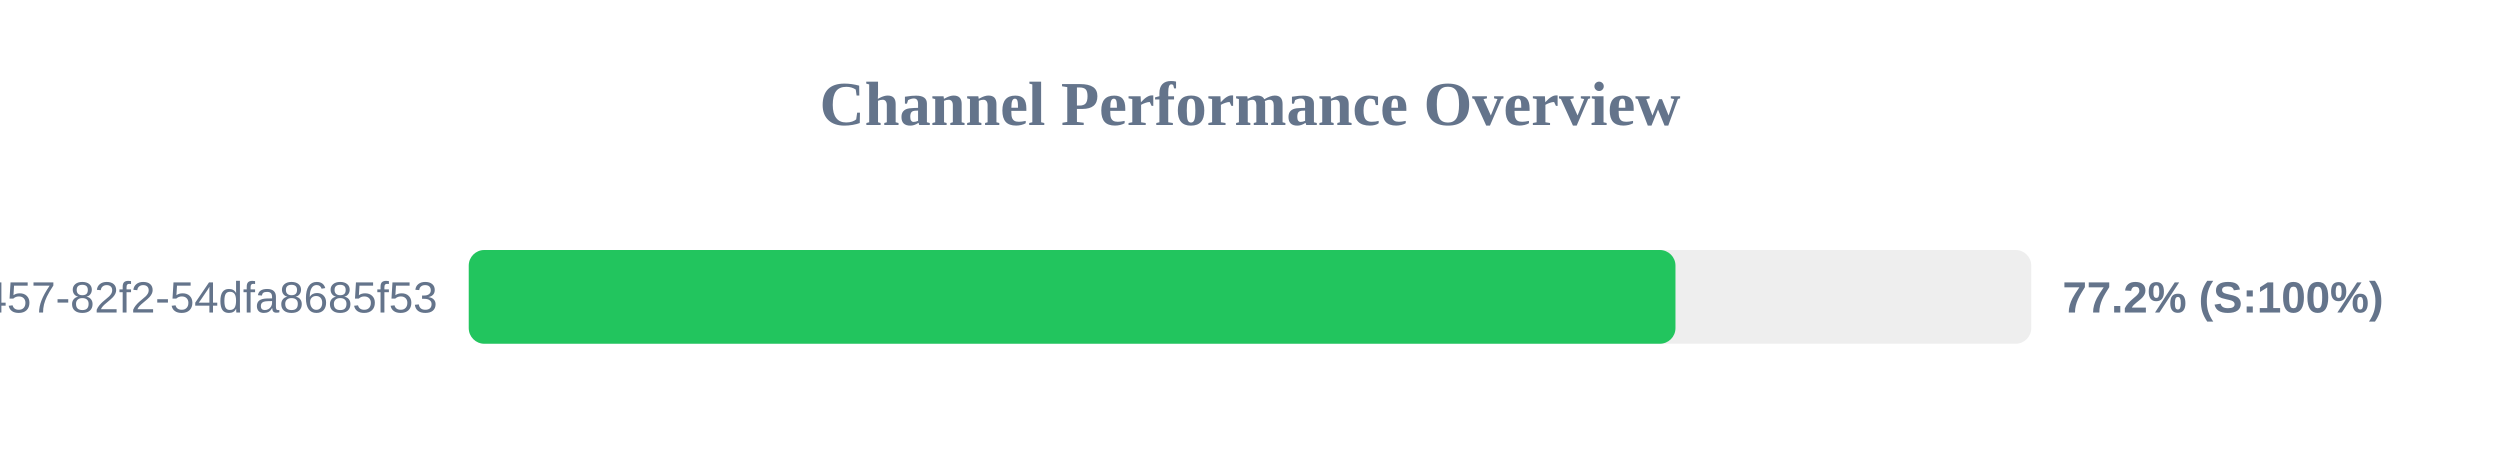
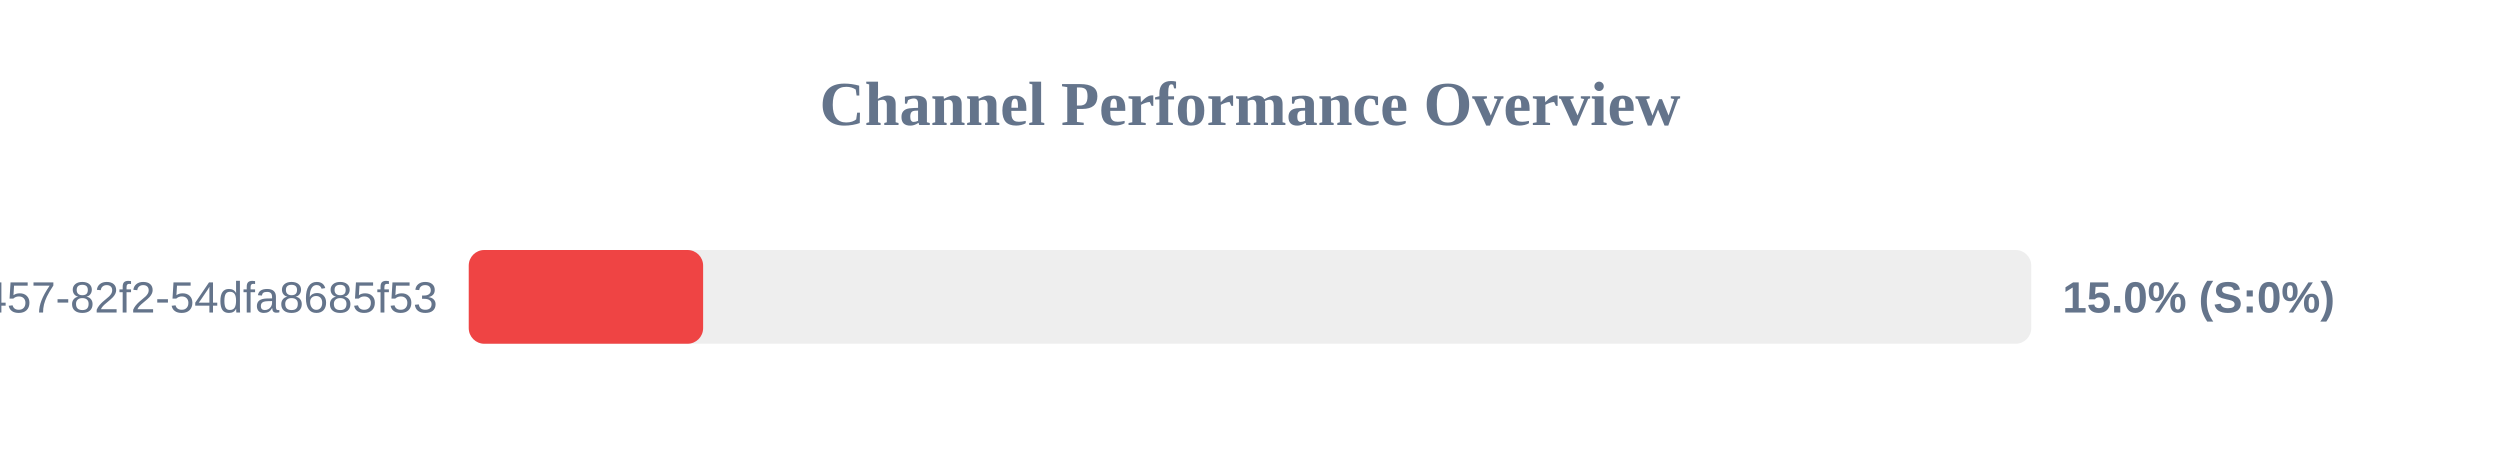
<svg xmlns="http://www.w3.org/2000/svg" width="800" height="150" version="1.1">
  <style>
        .row { font: 14px Arial; fill: #64748b; }
        .score { font: bold 14px Arial; fill: #64748b; }
    </style>
  <text x="400" y="40" text-anchor="middle" font-size="20px" font-weight="bold" fill="#64748b">Channel Performance Overview</text>
  <rect x="150" y="80" width="500" height="30" fill="#eee" rx="5" />
-   <rect x="150" y="80" width="386.15" height="30" fill="#22c55e" rx="5" />
+   <rect x="150" y="80" width="75.0" height="30" fill="#ef4444" rx="5" />
  <text x="140" y="100" text-anchor="end" class="row">?uuid=413c8b50-96bf-4457-82f2-54dfa8685f53</text>
-   <text x="660" y="100" text-anchor="start" class="score">77.2% (S:100%)</text>
+   <text x="660" y="100" text-anchor="start" class="score">15.0% (S:0%)</text>
</svg>
